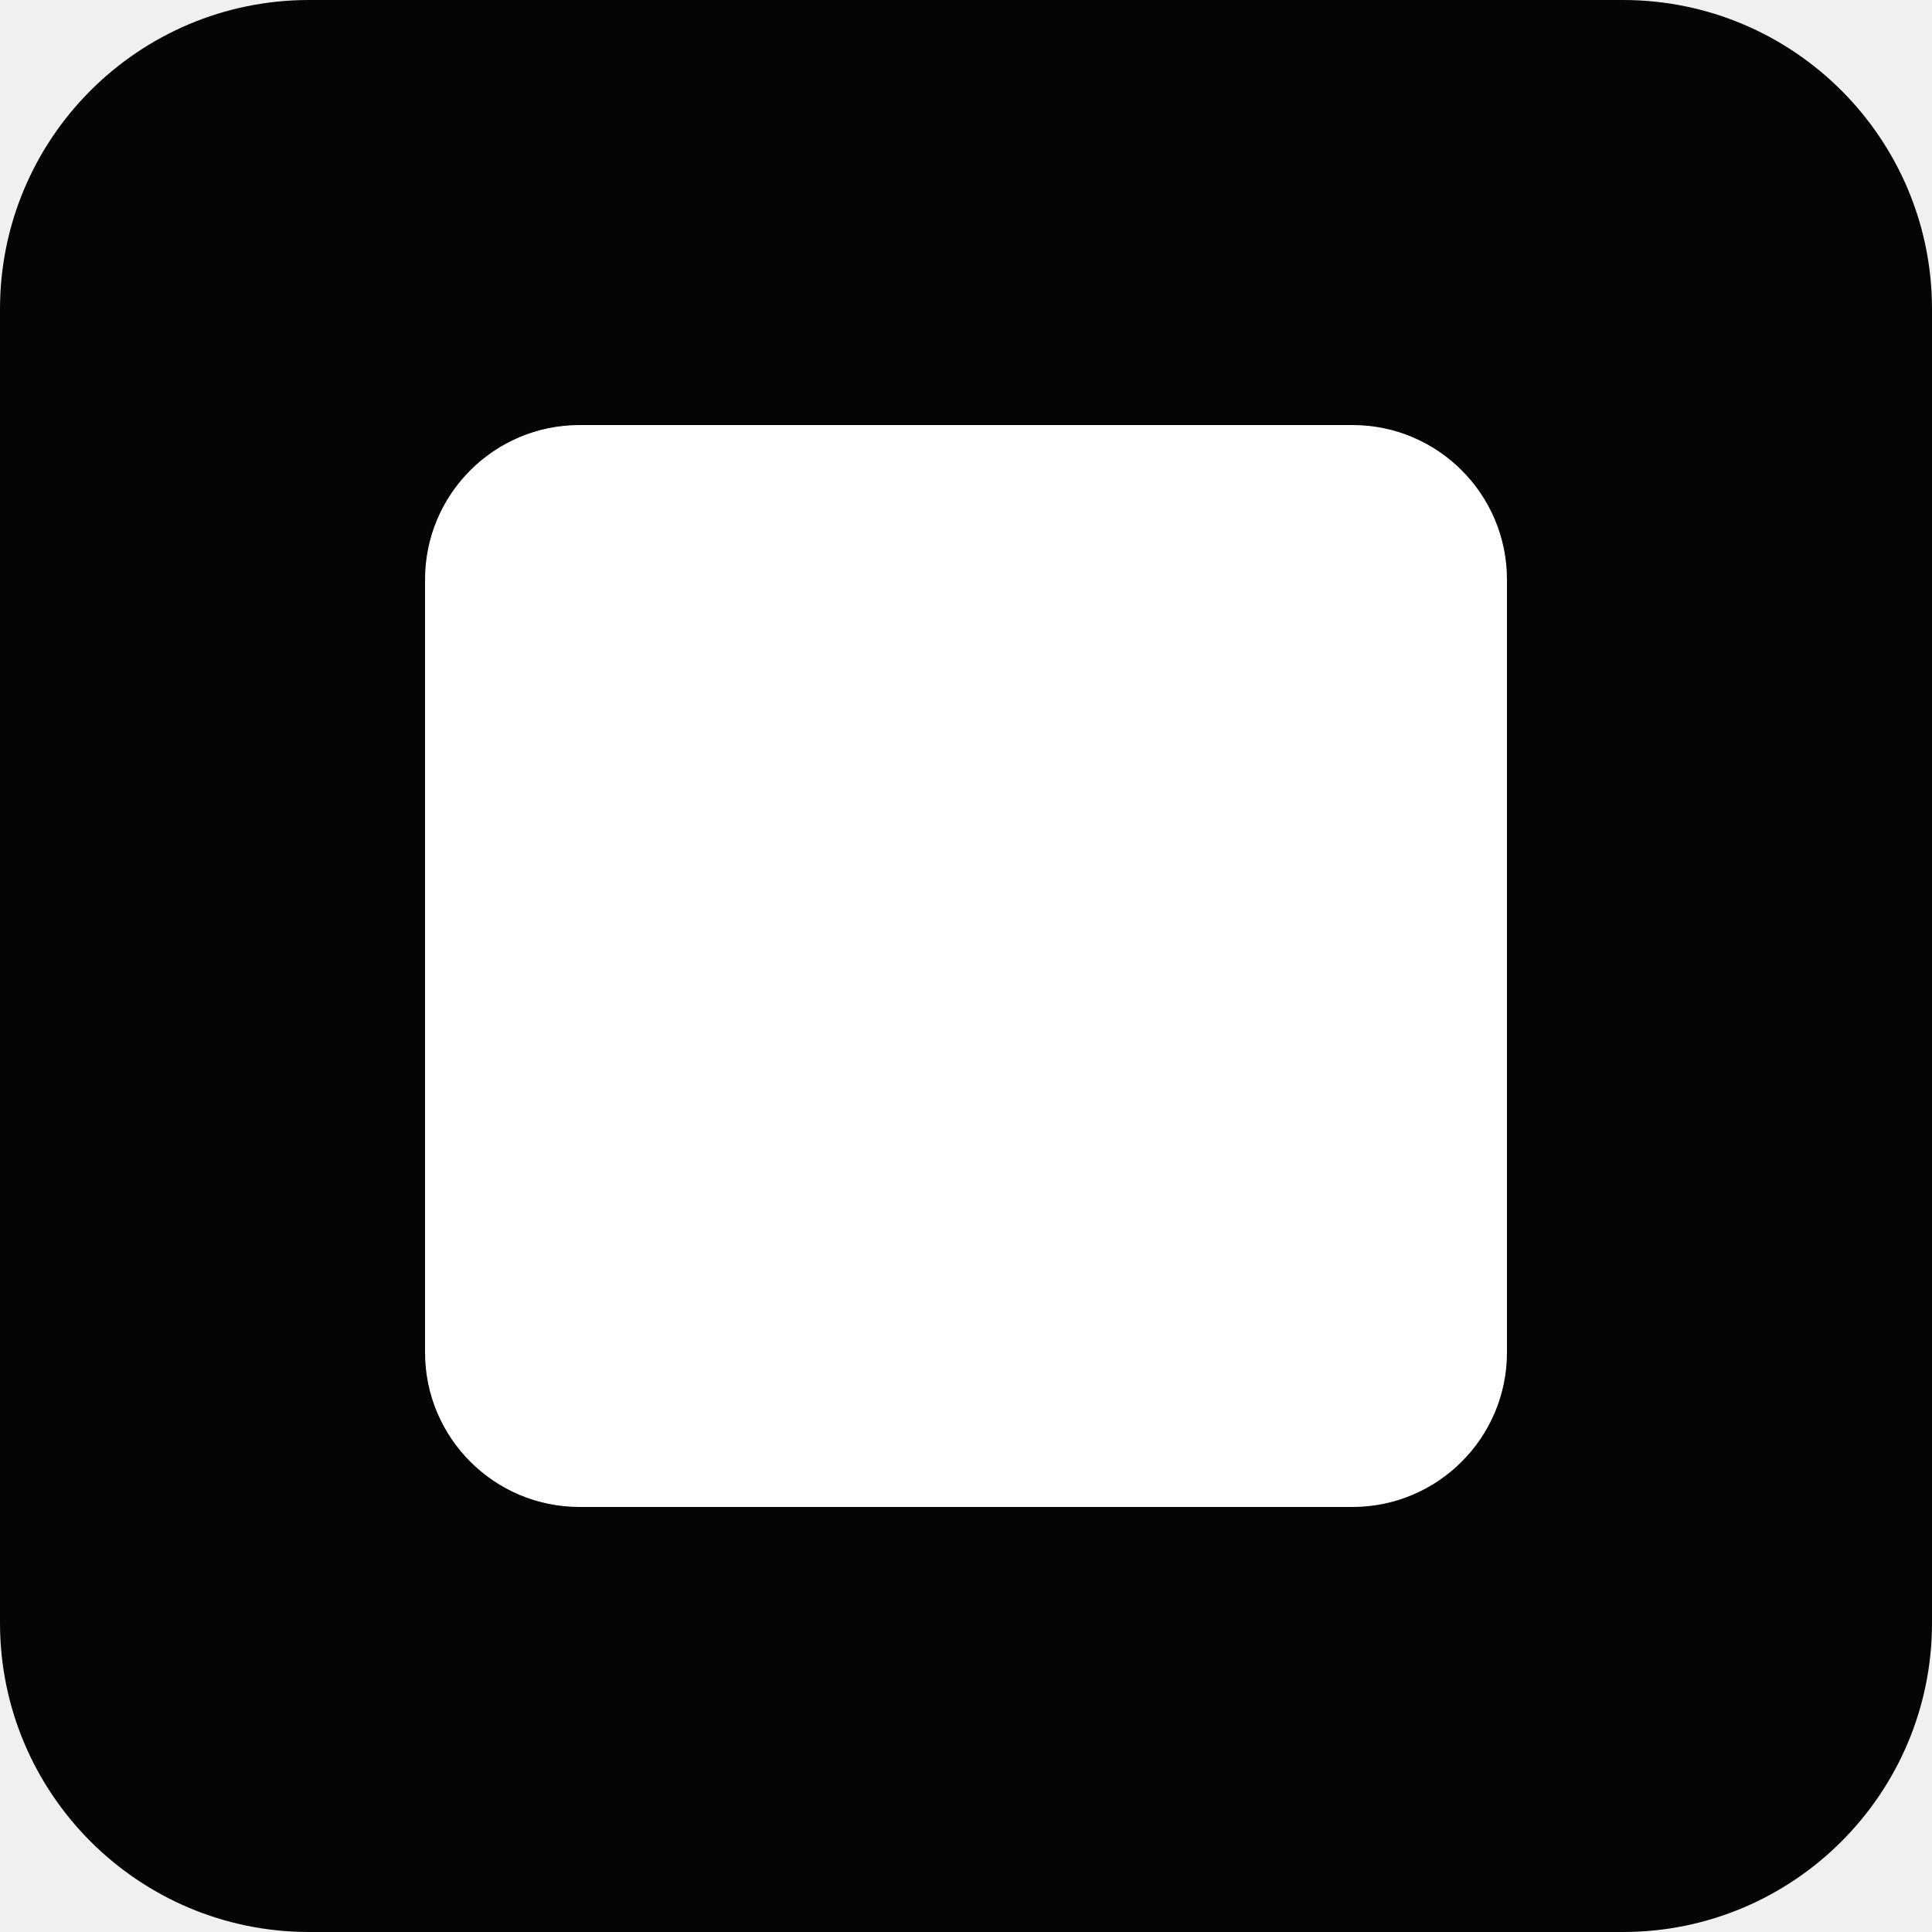
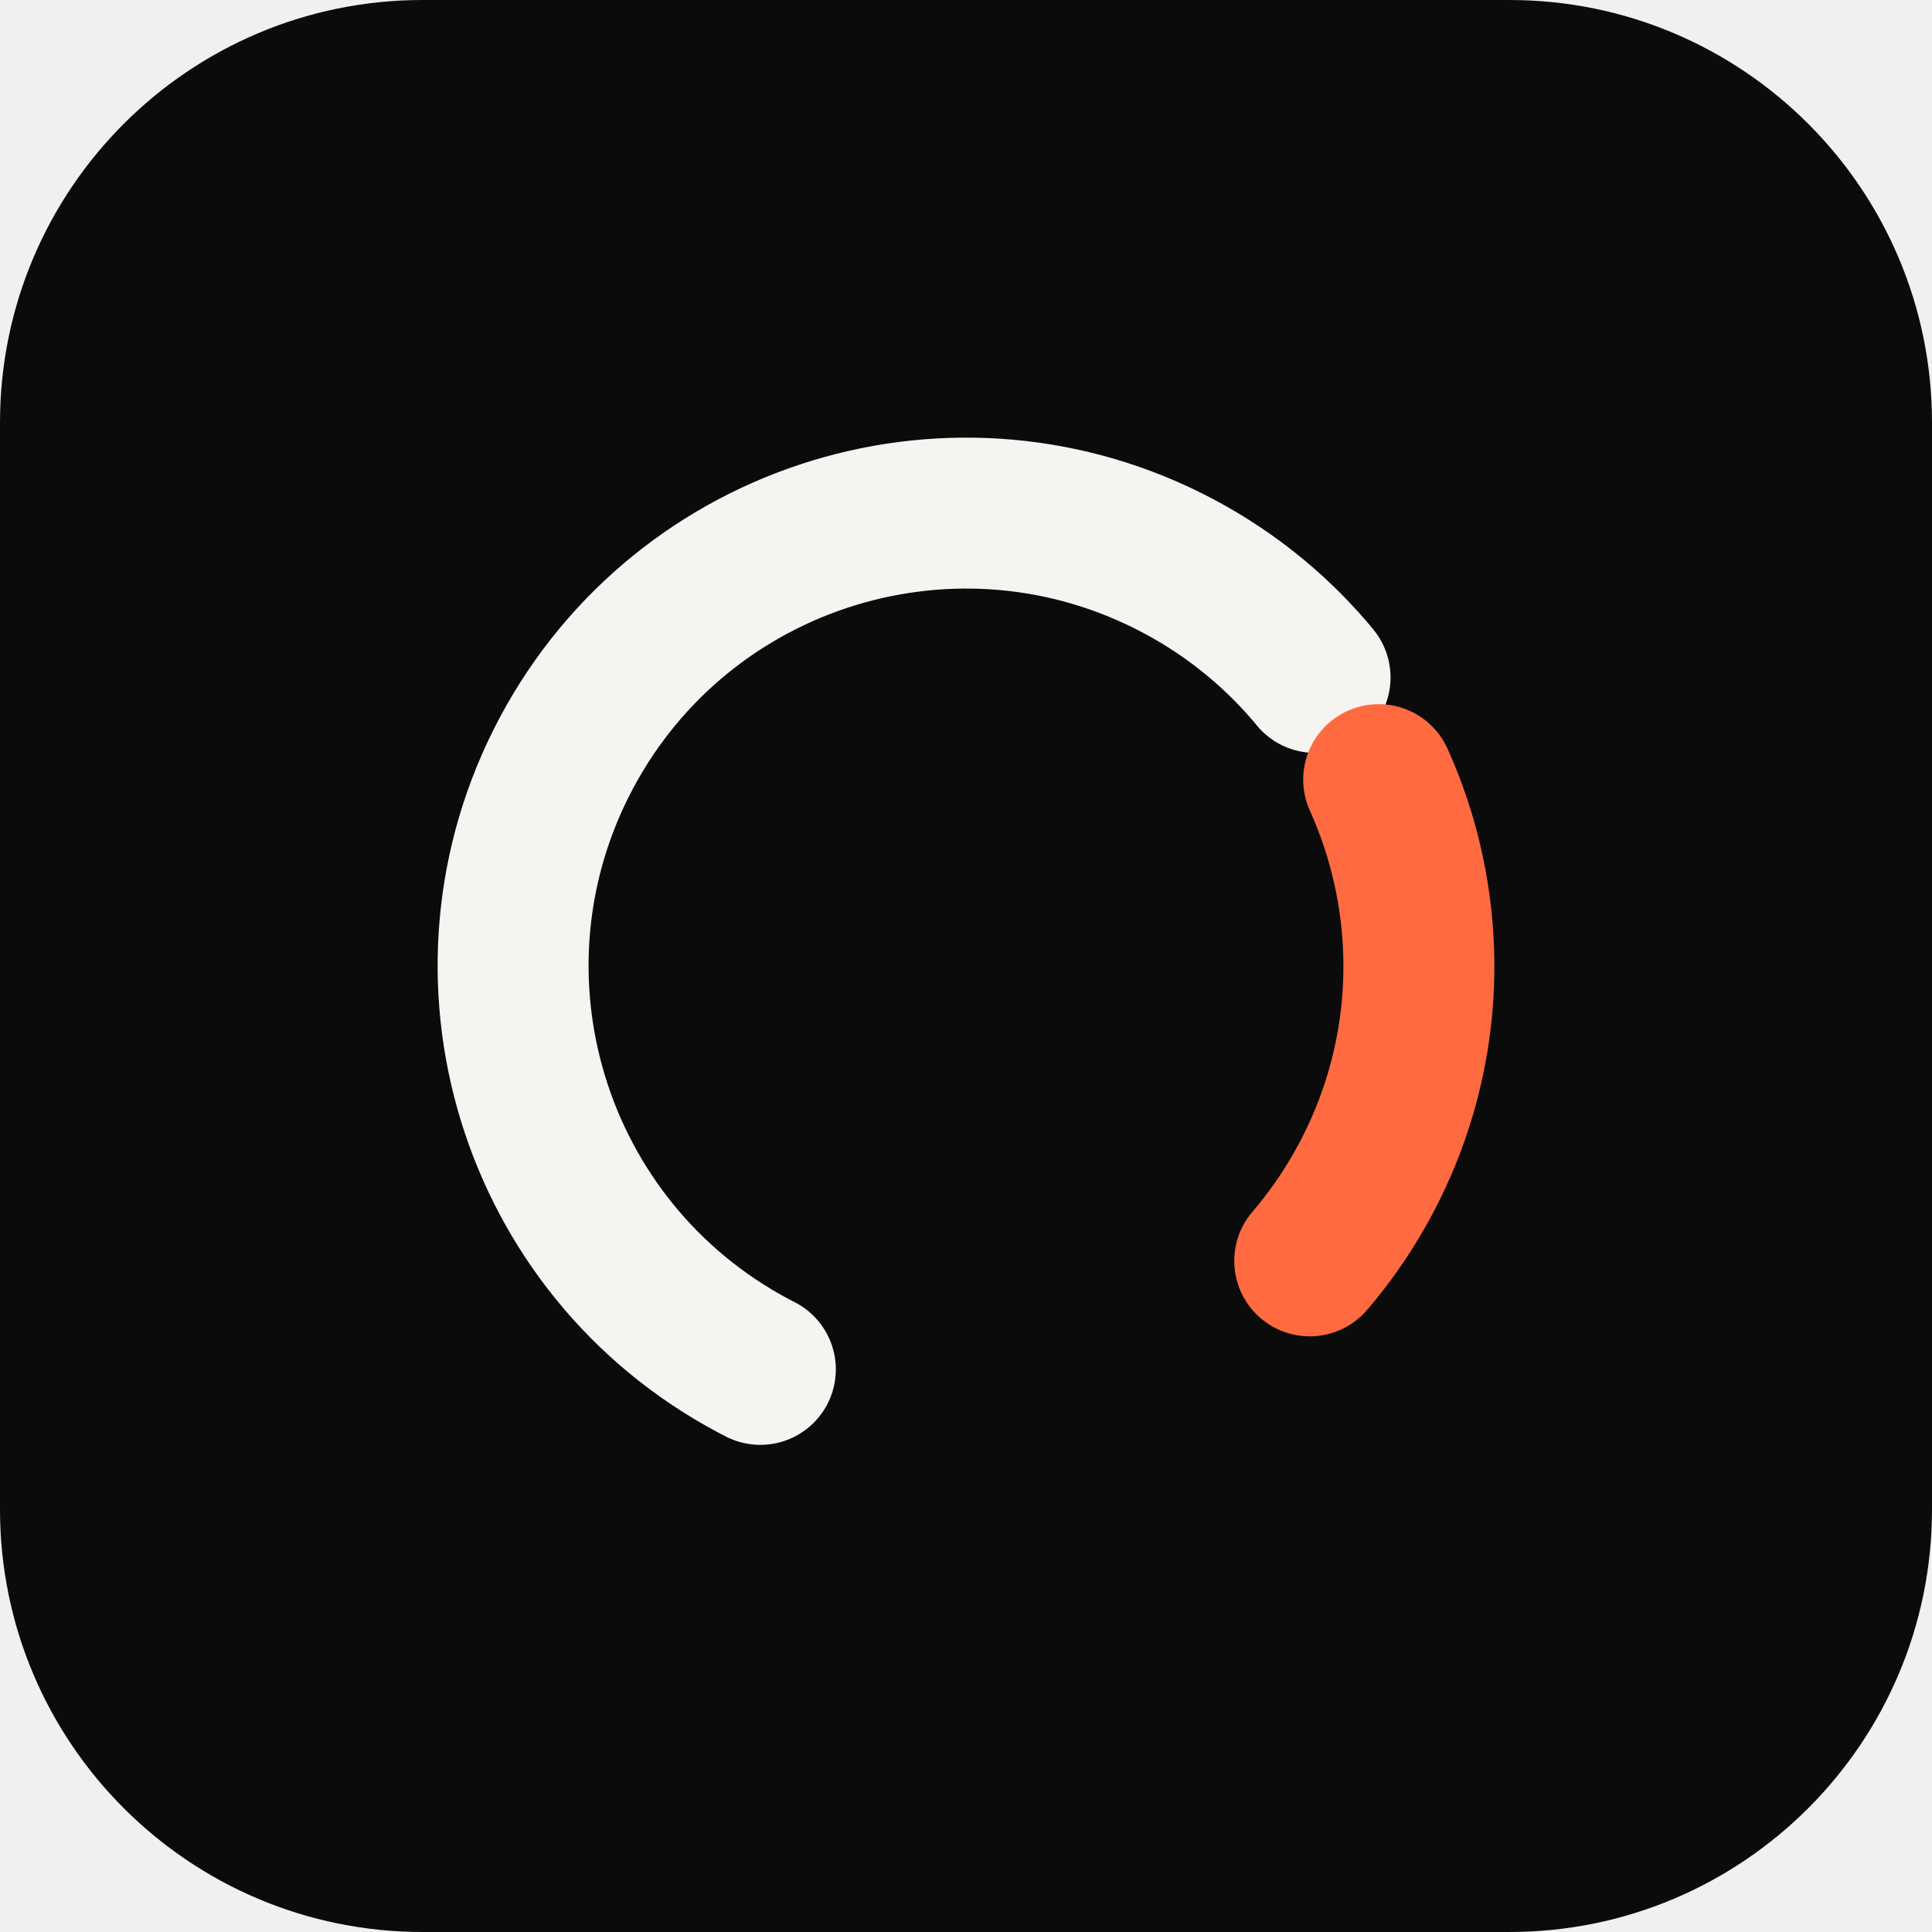
- <svg xmlns="http://www.w3.org/2000/svg" viewBox="0 0 100 100">
-   <rect width="100" height="100" rx="16" fill="#050505" />
-   <rect x="22" y="22" width="56" height="56" rx="8" fill="#FFFFFF" />
+ <svg xmlns="http://www.w3.org/2000/svg" width="64" height="64" viewBox="0 0 64 64" fill="none">
+   <rect width="64" height="64" rx="14" fill="#0B0B0C" />
+   <g transform="rotate(118 32 32)">
+     <circle cx="32" cy="32" r="15" stroke="#F5F4F0" stroke-width="5" stroke-linecap="round" stroke-dasharray="53 41" />
+     <circle cx="32" cy="32" r="15" stroke="#FF6A40" stroke-width="5" stroke-linecap="round" stroke-dasharray="17 200" stroke-dashoffset="-57" />
+   </g>
</svg>
